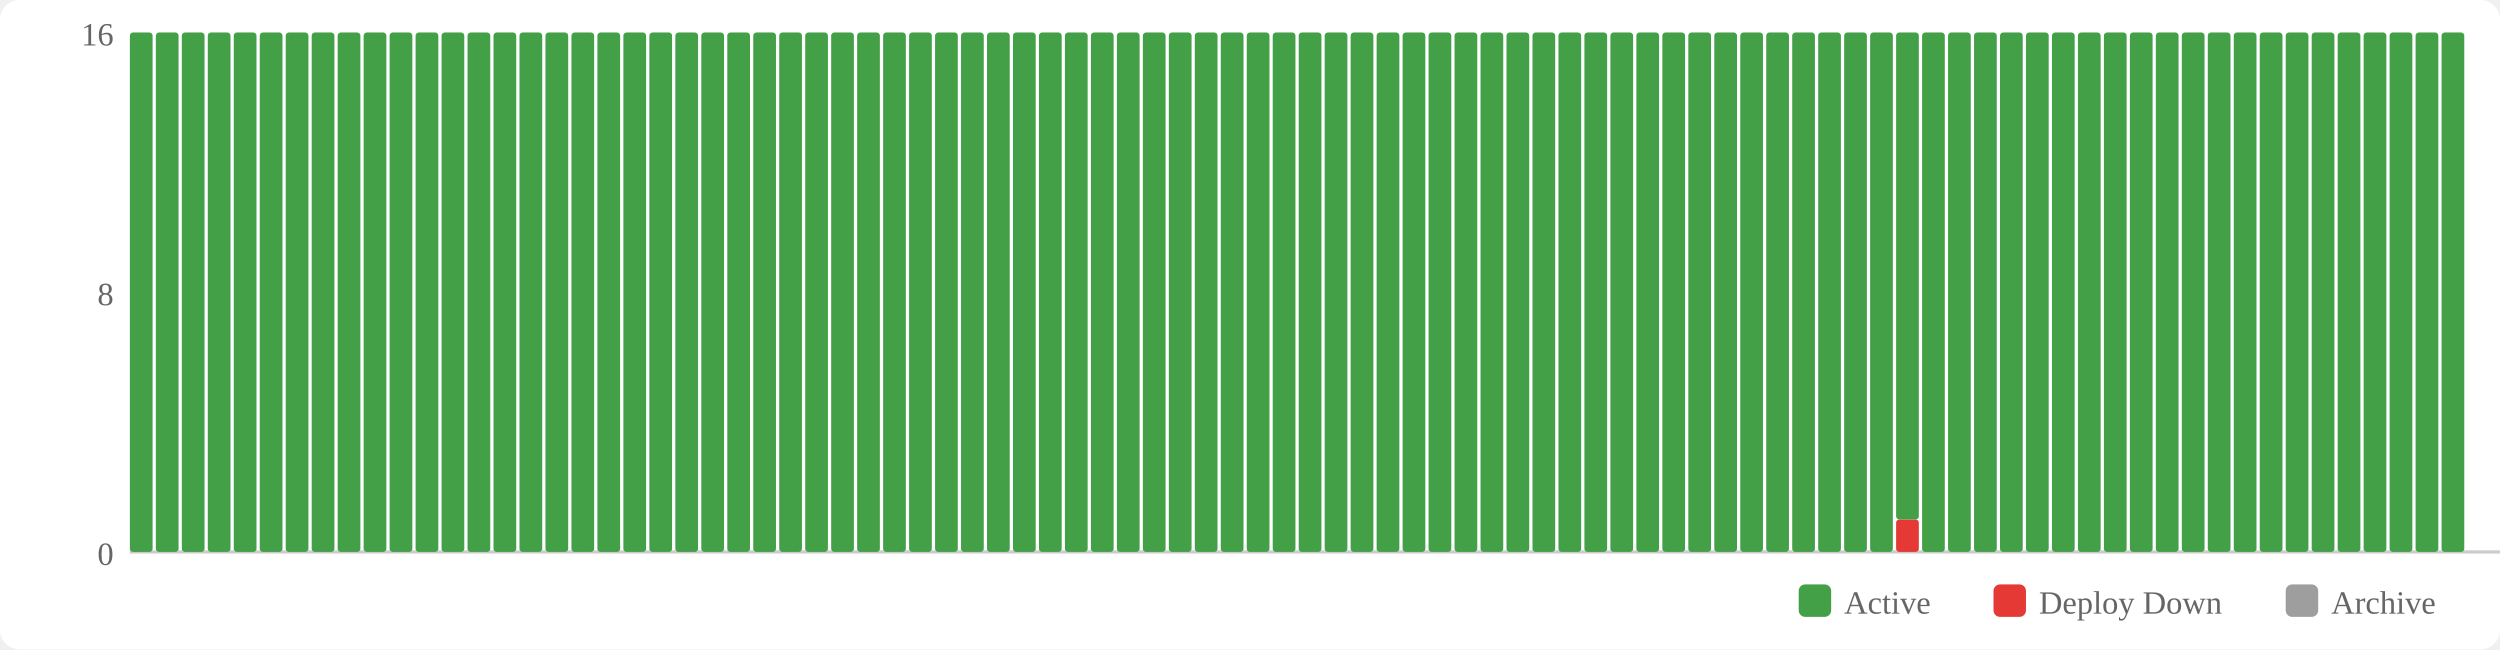
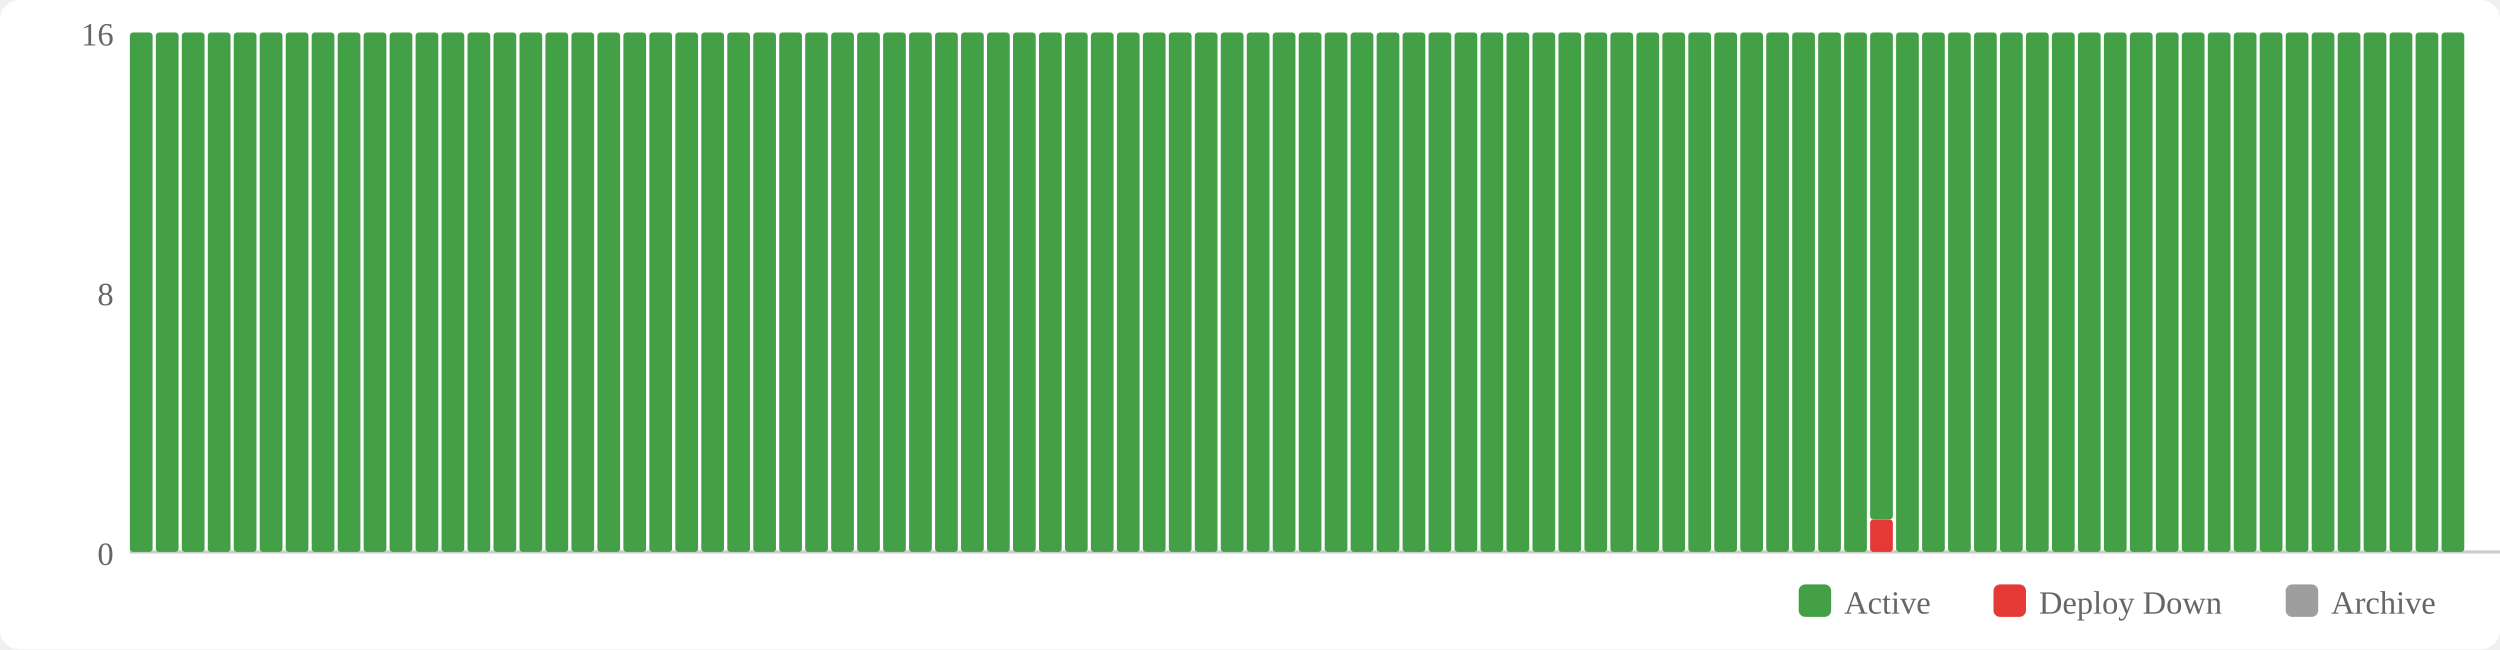
<svg xmlns="http://www.w3.org/2000/svg" width="770" height="200" viewBox="0 0 770 200">
  <rect width="770" height="200" fill="#fff" rx="6" />
  <rect x="554" y="180" width="10" height="10" fill="#43a047" rx="2" />
  <text x="568" y="189" font-size="10" fill="#666">Active</text>
  <rect x="614" y="180" width="10" height="10" fill="#e53935" rx="2" />
  <text x="628" y="189" font-size="10" fill="#666">Deploy Down</text>
  <rect x="704" y="180" width="10" height="10" fill="#9e9e9e" rx="2" />
  <text x="718" y="189" font-size="10" fill="#666">Archive</text>
  <text x="35" y="174" text-anchor="end" font-size="10" fill="#666">0</text>
  <text x="35" y="94" text-anchor="end" font-size="10" fill="#666">8</text>
  <text x="35" y="14" text-anchor="end" font-size="10" fill="#666">16</text>
  <line x1="40" y1="170" x2="770" y2="170" stroke="#ccc" stroke-width="1" />
  <rect x="40" y="10" width="7" height="160" fill="#43a047" rx="1" />
  <rect x="48" y="10" width="7" height="160" fill="#43a047" rx="1" />
  <rect x="56" y="10" width="7" height="160" fill="#43a047" rx="1" />
  <rect x="64" y="10" width="7" height="160" fill="#43a047" rx="1" />
  <rect x="72" y="10" width="7" height="160" fill="#43a047" rx="1" />
  <rect x="80" y="10" width="7" height="160" fill="#43a047" rx="1" />
  <rect x="88" y="10" width="7" height="160" fill="#43a047" rx="1" />
  <rect x="96" y="10" width="7" height="160" fill="#43a047" rx="1" />
  <rect x="104" y="10" width="7" height="160" fill="#43a047" rx="1" />
  <rect x="112" y="10" width="7" height="160" fill="#43a047" rx="1" />
  <rect x="120" y="10" width="7" height="160" fill="#43a047" rx="1" />
  <rect x="128" y="10" width="7" height="160" fill="#43a047" rx="1" />
  <rect x="136" y="10" width="7" height="160" fill="#43a047" rx="1" />
  <rect x="144" y="10" width="7" height="160" fill="#43a047" rx="1" />
  <rect x="152" y="10" width="7" height="160" fill="#43a047" rx="1" />
  <rect x="160" y="10" width="7" height="160" fill="#43a047" rx="1" />
  <rect x="168" y="10" width="7" height="160" fill="#43a047" rx="1" />
  <rect x="176" y="10" width="7" height="160" fill="#43a047" rx="1" />
  <rect x="184" y="10" width="7" height="160" fill="#43a047" rx="1" />
  <rect x="192" y="10" width="7" height="160" fill="#43a047" rx="1" />
  <rect x="200" y="10" width="7" height="160" fill="#43a047" rx="1" />
  <rect x="208" y="10" width="7" height="160" fill="#43a047" rx="1" />
  <rect x="216" y="10" width="7" height="160" fill="#43a047" rx="1" />
  <rect x="224" y="10" width="7" height="160" fill="#43a047" rx="1" />
  <rect x="232" y="10" width="7" height="160" fill="#43a047" rx="1" />
  <rect x="240" y="10" width="7" height="160" fill="#43a047" rx="1" />
  <rect x="248" y="10" width="7" height="160" fill="#43a047" rx="1" />
  <rect x="256" y="10" width="7" height="160" fill="#43a047" rx="1" />
  <rect x="264" y="10" width="7" height="160" fill="#43a047" rx="1" />
  <rect x="272" y="10" width="7" height="160" fill="#43a047" rx="1" />
  <rect x="280" y="10" width="7" height="160" fill="#43a047" rx="1" />
  <rect x="288" y="10" width="7" height="160" fill="#43a047" rx="1" />
  <rect x="296" y="10" width="7" height="160" fill="#43a047" rx="1" />
  <rect x="304" y="10" width="7" height="160" fill="#43a047" rx="1" />
  <rect x="312" y="10" width="7" height="160" fill="#43a047" rx="1" />
  <rect x="320" y="10" width="7" height="160" fill="#43a047" rx="1" />
  <rect x="328" y="10" width="7" height="160" fill="#43a047" rx="1" />
  <rect x="336" y="10" width="7" height="160" fill="#43a047" rx="1" />
  <rect x="344" y="10" width="7" height="160" fill="#43a047" rx="1" />
  <rect x="352" y="10" width="7" height="160" fill="#43a047" rx="1" />
  <rect x="360" y="10" width="7" height="160" fill="#43a047" rx="1" />
  <rect x="368" y="10" width="7" height="160" fill="#43a047" rx="1" />
  <rect x="376" y="10" width="7" height="160" fill="#43a047" rx="1" />
  <rect x="384" y="10" width="7" height="160" fill="#43a047" rx="1" />
  <rect x="392" y="10" width="7" height="160" fill="#43a047" rx="1" />
  <rect x="400" y="10" width="7" height="160" fill="#43a047" rx="1" />
  <rect x="408" y="10" width="7" height="160" fill="#43a047" rx="1" />
  <rect x="416" y="10" width="7" height="160" fill="#43a047" rx="1" />
  <rect x="424" y="10" width="7" height="160" fill="#43a047" rx="1" />
  <rect x="432" y="10" width="7" height="160" fill="#43a047" rx="1" />
  <rect x="440" y="10" width="7" height="160" fill="#43a047" rx="1" />
  <rect x="448" y="10" width="7" height="160" fill="#43a047" rx="1" />
  <rect x="456" y="10" width="7" height="160" fill="#43a047" rx="1" />
  <rect x="464" y="10" width="7" height="160" fill="#43a047" rx="1" />
  <rect x="472" y="10" width="7" height="160" fill="#43a047" rx="1" />
  <rect x="480" y="10" width="7" height="160" fill="#43a047" rx="1" />
  <rect x="488" y="10" width="7" height="160" fill="#43a047" rx="1" />
  <rect x="496" y="10" width="7" height="160" fill="#43a047" rx="1" />
  <rect x="504" y="10" width="7" height="160" fill="#43a047" rx="1" />
  <rect x="512" y="10" width="7" height="160" fill="#43a047" rx="1" />
  <rect x="520" y="10" width="7" height="160" fill="#43a047" rx="1" />
  <rect x="528" y="10" width="7" height="160" fill="#43a047" rx="1" />
  <rect x="536" y="10" width="7" height="160" fill="#43a047" rx="1" />
  <rect x="544" y="10" width="7" height="160" fill="#43a047" rx="1" />
  <rect x="552" y="10" width="7" height="160" fill="#43a047" rx="1" />
  <rect x="560" y="10" width="7" height="160" fill="#43a047" rx="1" />
  <rect x="568" y="10" width="7" height="160" fill="#43a047" rx="1" />
-   <rect x="576" y="10" width="7" height="160" fill="#43a047" rx="1" />
-   <rect x="584" y="160" width="7" height="10" fill="#e53935" rx="1" />
-   <rect x="584" y="10" width="7" height="150" fill="#43a047" rx="1" />
+   <rect x="576" y="160" width="7" height="10" fill="#e53935" rx="1" />
+   <rect x="576" y="10" width="7" height="150" fill="#43a047" rx="1" />
+   <rect x="584" y="10" width="7" height="160" fill="#43a047" rx="1" />
  <rect x="592" y="10" width="7" height="160" fill="#43a047" rx="1" />
  <rect x="600" y="10" width="7" height="160" fill="#43a047" rx="1" />
  <rect x="608" y="10" width="7" height="160" fill="#43a047" rx="1" />
  <rect x="616" y="10" width="7" height="160" fill="#43a047" rx="1" />
  <rect x="624" y="10" width="7" height="160" fill="#43a047" rx="1" />
  <rect x="632" y="10" width="7" height="160" fill="#43a047" rx="1" />
  <rect x="640" y="10" width="7" height="160" fill="#43a047" rx="1" />
  <rect x="648" y="10" width="7" height="160" fill="#43a047" rx="1" />
  <rect x="656" y="10" width="7" height="160" fill="#43a047" rx="1" />
  <rect x="664" y="10" width="7" height="160" fill="#43a047" rx="1" />
  <rect x="672" y="10" width="7" height="160" fill="#43a047" rx="1" />
  <rect x="680" y="10" width="7" height="160" fill="#43a047" rx="1" />
  <rect x="688" y="10" width="7" height="160" fill="#43a047" rx="1" />
  <rect x="696" y="10" width="7" height="160" fill="#43a047" rx="1" />
  <rect x="704" y="10" width="7" height="160" fill="#43a047" rx="1" />
  <rect x="712" y="10" width="7" height="160" fill="#43a047" rx="1" />
  <rect x="720" y="10" width="7" height="160" fill="#43a047" rx="1" />
  <rect x="728" y="10" width="7" height="160" fill="#43a047" rx="1" />
  <rect x="736" y="10" width="7" height="160" fill="#43a047" rx="1" />
  <rect x="744" y="10" width="7" height="160" fill="#43a047" rx="1" />
  <rect x="752" y="10" width="7" height="160" fill="#43a047" rx="1" />
</svg>
